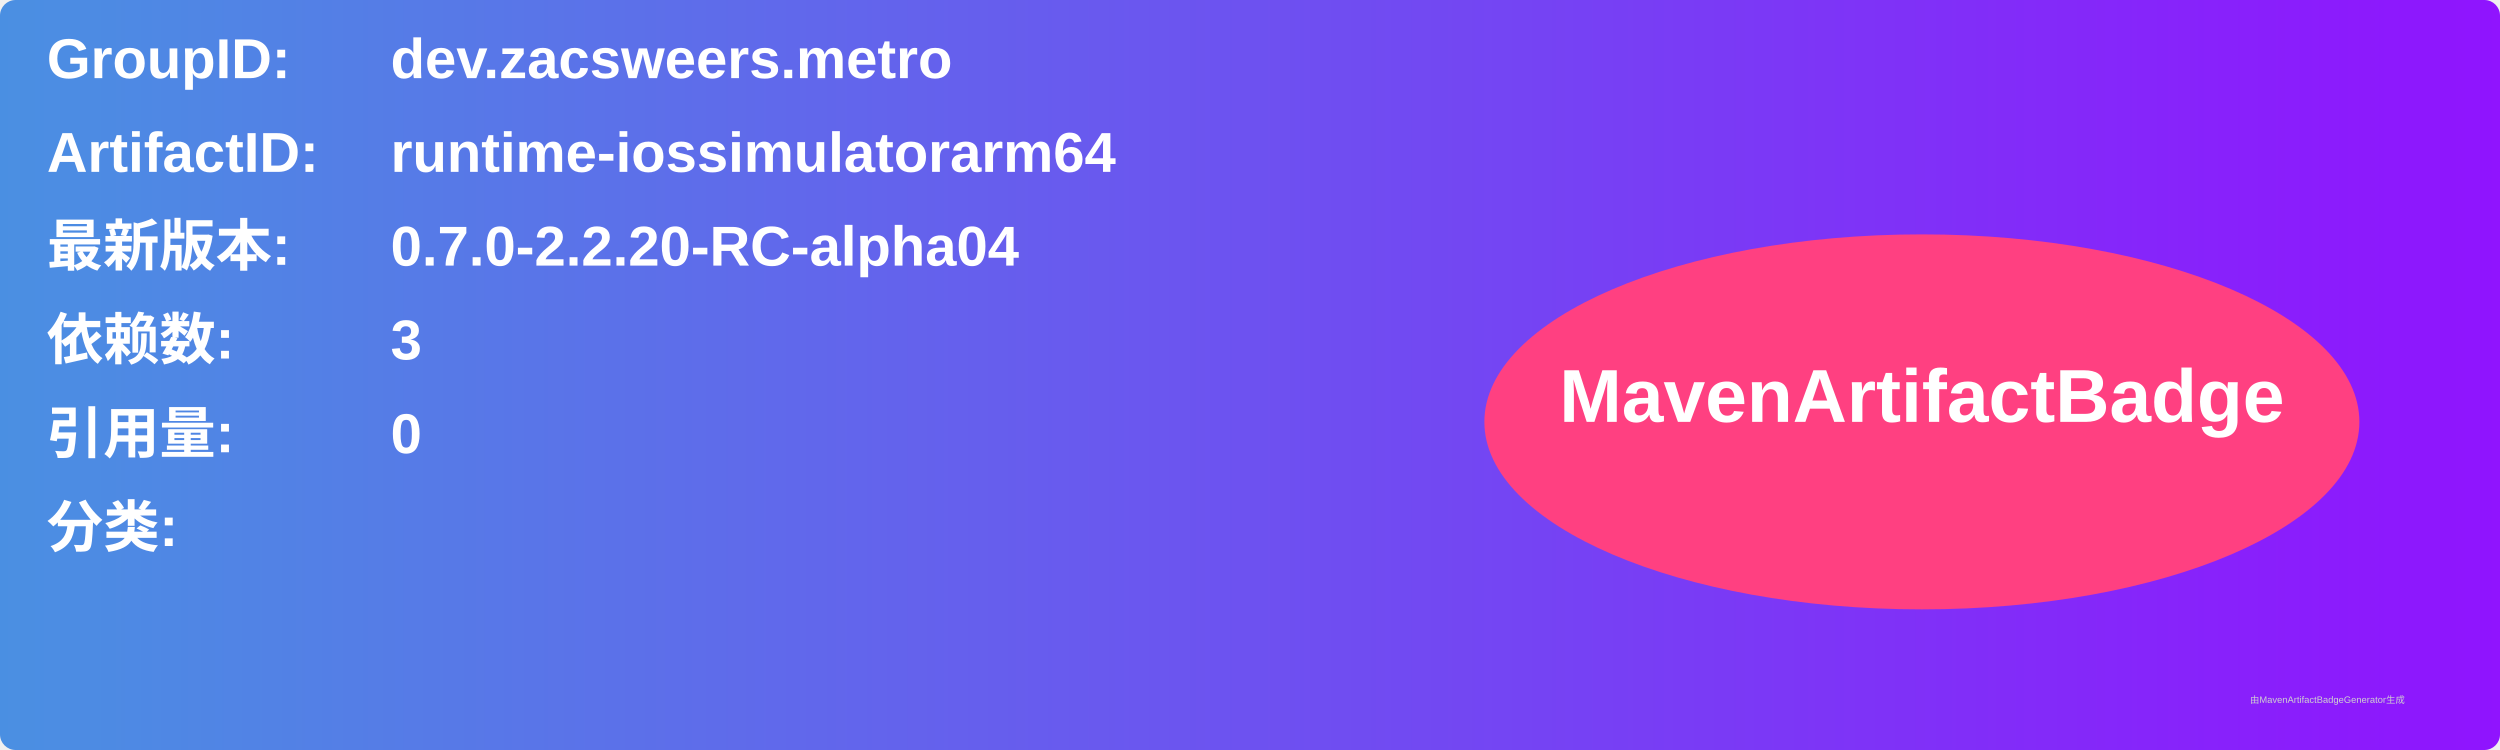
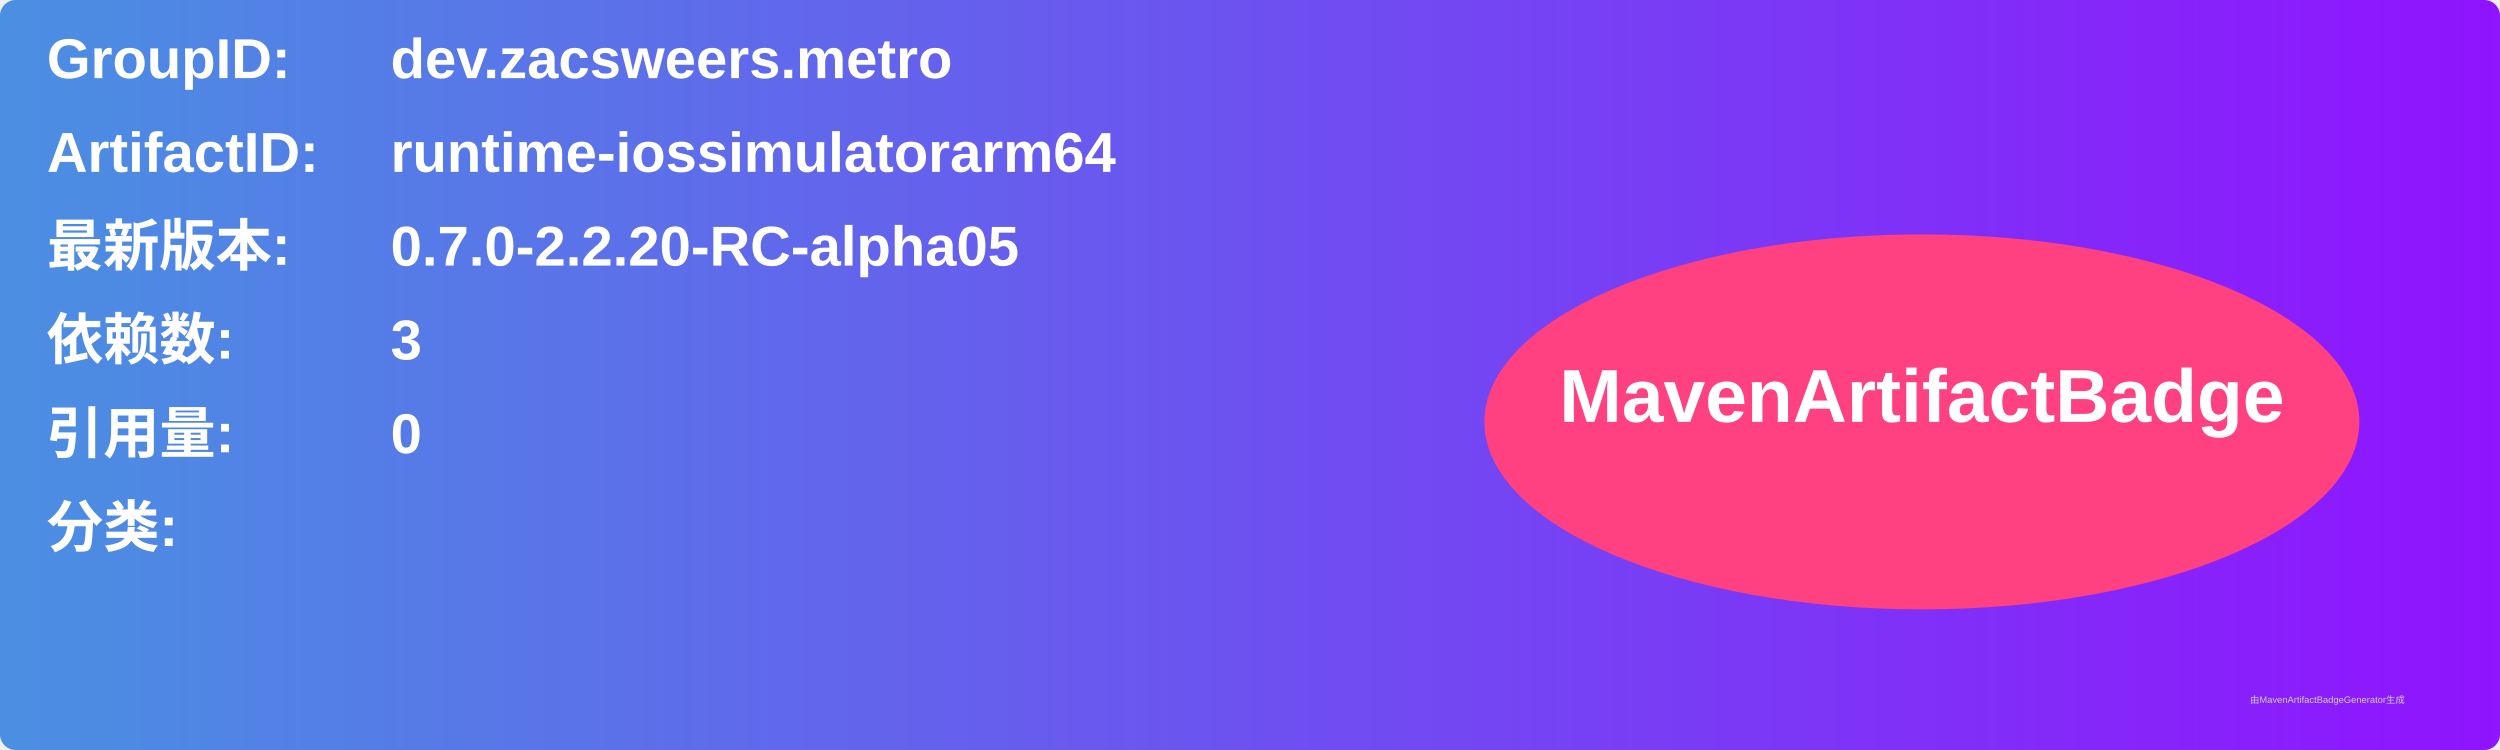
<svg xmlns="http://www.w3.org/2000/svg" width="800" height="240" viewBox="0 0 800 240">
  <linearGradient id="grad" x1="0%" y1="0%" x2="100%" y2="0%">
    <stop offset="0%" stop-color="#4a90e2" />
    <stop offset="100%" stop-color="#9013fe" />
  </linearGradient>
  <rect width="100%" height="100%" rx="5" ry="5" fill="url(#grad)" />
  <g transform="translate(15, 15)">
    <text x="0" y="10" font-family="Arial" font-size="18" fill="white" font-weight="bold" width="260">GroupID:</text>
    <text x="110" y="10" font-family="Arial" font-size="18" fill="white" font-weight="bold" width="460">dev.zacsweers.metro</text>
    <text x="0" y="40" font-family="Arial" font-size="18" fill="white" font-weight="bold" width="260">ArtifactID:</text>
    <text x="110" y="40" font-family="Arial" font-size="18" fill="white" font-weight="bold" width="460">runtime-iossimulatorarm64</text>
    <text x="0" y="70" font-family="Arial" font-size="18" fill="white" font-weight="bold">最新版本:</text>
    <text x="110" y="70" font-family="Arial" font-size="18" fill="white" font-weight="bold">
-       <tspan font-weight="bold">0.7.0-2.2.20-RC-alpha04</tspan>
+       <tspan font-weight="bold">0.7.0-2.2.20-RC-alpha05</tspan>
    </text>
    <text x="0" y="100" font-family="Arial" font-size="18" fill="white" font-weight="bold">依赖数: </text>
    <text x="110" y="100" font-family="Arial" font-size="18" fill="white">
      <tspan font-weight="bold">3</tspan>
    </text>
    <text x="0" y="130" font-family="Arial" font-size="18" fill="white" font-weight="bold">引用量: </text>
    <text x="110" y="130" font-family="Arial" font-size="18" fill="white">
      <tspan font-weight="bold">0</tspan>
    </text>
    <text x="0" y="160" font-family="Arial" font-size="18" fill="white" font-weight="bold">分类:</text>
    <text x="10" y="190" font-family="Arial" font-size="10" fill="white">
      <tspan font-weight="bold" />
    </text>
    <ellipse cx="600" cy="120" rx="140" ry="60" fill="#ff4081" />
    <text x="600" y="120" text-anchor="middle" font-family="Arial" font-size="24" fill="white" font-weight="bold">MavenArtifactBadge</text>
  </g>
  <text x="720" y="225" font-family="Arial" font-size="3" fill="#d0d0d0">由MavenArtifactBadgeGenerator生成</text>
</svg>
